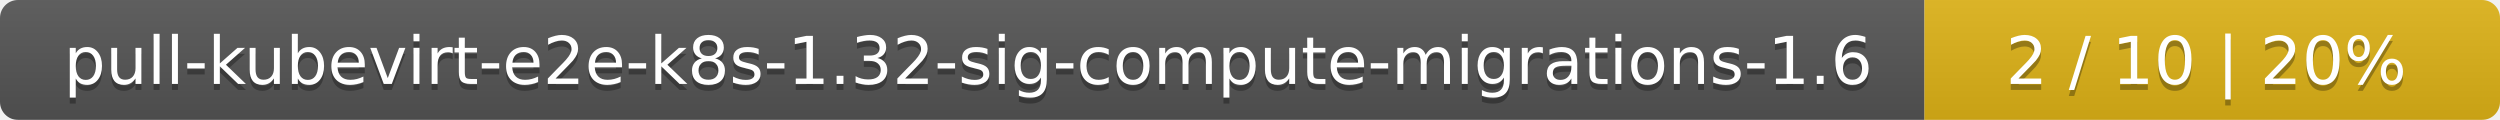
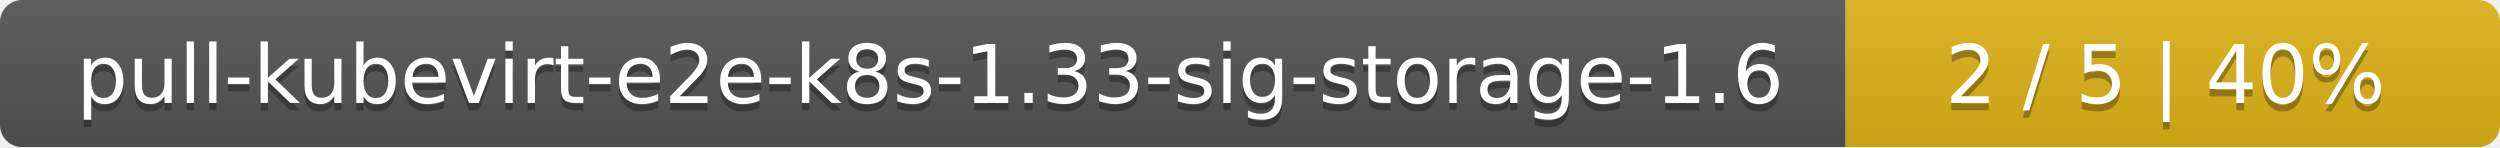
- <svg xmlns="http://www.w3.org/2000/svg" width="417" height="20">
+ <svg xmlns="http://www.w3.org/2000/svg" width="340" height="20">
  <linearGradient id="smooth" x2="0" y2="100%">
    <stop offset="0" stop-color="#bbb" stop-opacity=".1" />
    <stop offset="1" stop-opacity=".1" />
  </linearGradient>
  <mask id="round">
-     <rect width="417" height="20" rx="3" fill="#fff" />
+     <rect width="340" height="20" rx="3" fill="#fff" />
  </mask>
  <g mask="url(#round)">
-     <rect width="321" height="20" fill="#555" />
-     <rect x="321" width="96" height="20" fill="#dfb317" />
-     <rect width="417" height="20" fill="url(#smooth)" />
+     <rect width="251" height="20" fill="#555" />
+     <rect x="251" width="89" height="20" fill="#dfb317" />
+     <rect width="340" height="20" fill="url(#smooth)" />
  </g>
  <g fill="#fff" text-anchor="middle" font-family="DejaVu Sans,Verdana,Geneva,sans-serif" font-size="11">
-     <text x="161.5" y="15" fill="#010101" fill-opacity=".3">pull-kubevirt-e2e-k8s-1.32-sig-compute-migrations-1.6</text>
-     <text x="161.5" y="14">pull-kubevirt-e2e-k8s-1.32-sig-compute-migrations-1.6</text>
-     <text x="368" y="15" fill="#010101" fill-opacity=".3">2 / 10    |    20%</text>
-     <text x="368" y="14">2 / 10    |    20%</text>
+     <text x="126.5" y="15" fill="#010101" fill-opacity=".3">pull-kubevirt-e2e-k8s-1.33-sig-storage-1.6</text>
+     <text x="126.5" y="14">pull-kubevirt-e2e-k8s-1.33-sig-storage-1.6</text>
+     <text x="294.5" y="15" fill="#010101" fill-opacity=".3">2 / 5    |    40%</text>
+     <text x="294.5" y="14">2 / 5    |    40%</text>
  </g>
</svg>
